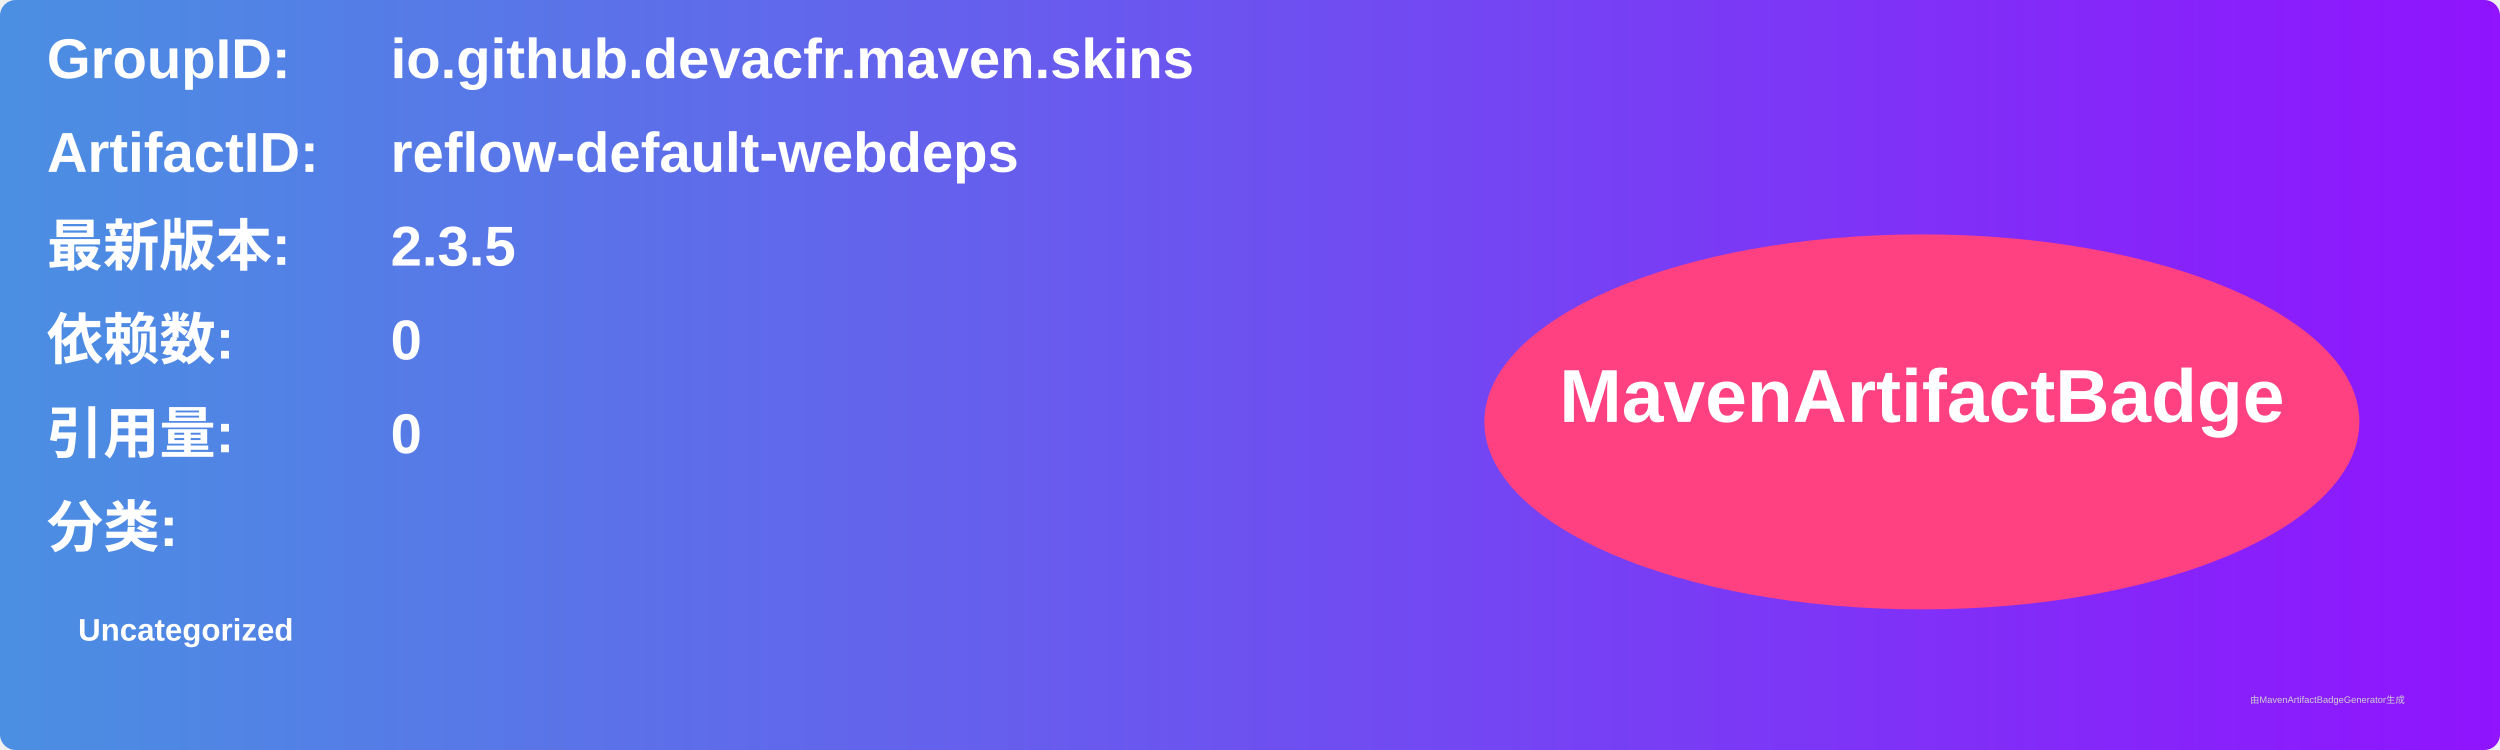
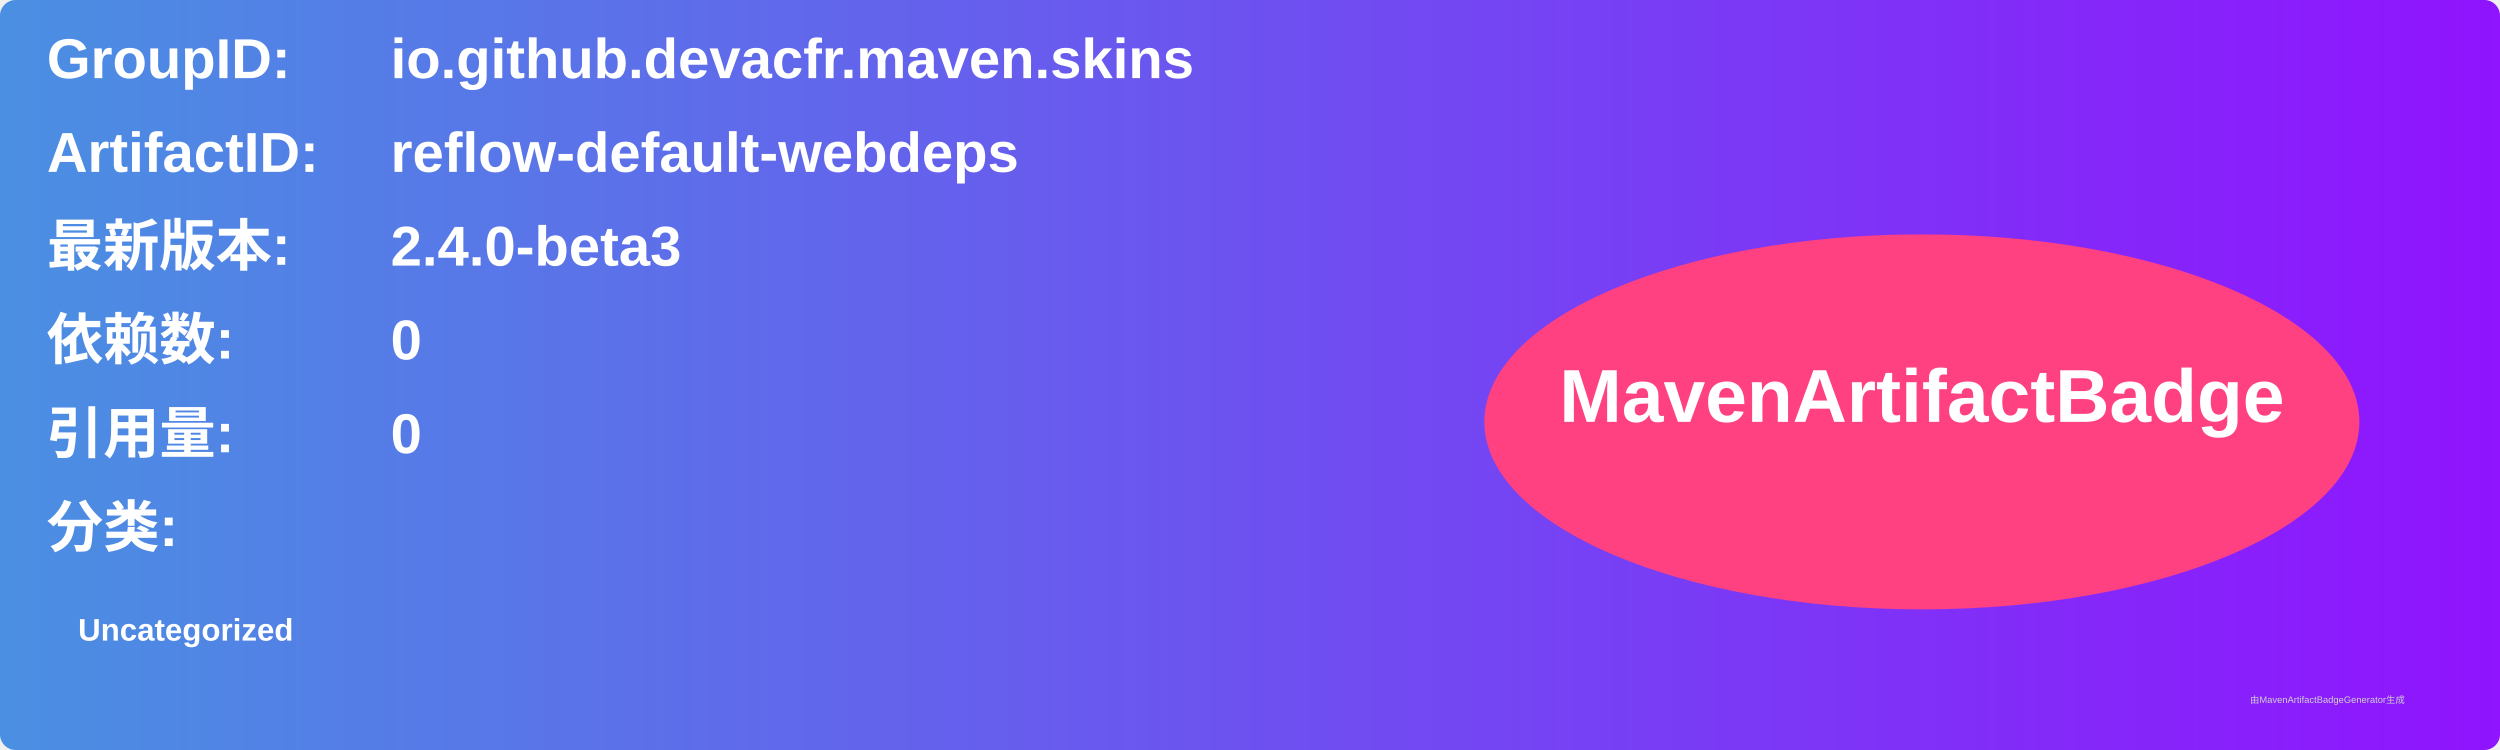
<svg xmlns="http://www.w3.org/2000/svg" width="800" height="240" viewBox="0 0 800 240">
  <linearGradient id="grad" x1="0%" y1="0%" x2="100%" y2="0%">
    <stop offset="0%" stop-color="#4a90e2" />
    <stop offset="100%" stop-color="#9013fe" />
  </linearGradient>
  <rect width="100%" height="100%" rx="5" ry="5" fill="url(#grad)" />
  <g transform="translate(15, 15)">
    <text x="0" y="10" font-family="Arial" font-size="18" fill="white" font-weight="bold" width="260">GroupID:</text>
    <text x="110" y="10" font-family="Arial" font-size="18" fill="white" font-weight="bold" width="460">io.github.devacfr.maven.skins</text>
    <text x="0" y="40" font-family="Arial" font-size="18" fill="white" font-weight="bold" width="260">ArtifactID:</text>
    <text x="110" y="40" font-family="Arial" font-size="18" fill="white" font-weight="bold" width="460">reflow-default-webdeps</text>
    <text x="0" y="70" font-family="Arial" font-size="18" fill="white" font-weight="bold">最新版本:</text>
    <text x="110" y="70" font-family="Arial" font-size="18" fill="white" font-weight="bold">
-       <tspan font-weight="bold">2.3.5</tspan>
+       <tspan font-weight="bold">2.4.0-beta3</tspan>
    </text>
    <text x="0" y="100" font-family="Arial" font-size="18" fill="white" font-weight="bold">依赖数: </text>
    <text x="110" y="100" font-family="Arial" font-size="18" fill="white">
      <tspan font-weight="bold">0</tspan>
    </text>
    <text x="0" y="130" font-family="Arial" font-size="18" fill="white" font-weight="bold">引用量: </text>
    <text x="110" y="130" font-family="Arial" font-size="18" fill="white">
      <tspan font-weight="bold">0</tspan>
    </text>
    <text x="0" y="160" font-family="Arial" font-size="18" fill="white" font-weight="bold">分类:</text>
    <text x="10" y="190" font-family="Arial" font-size="10" fill="white">
      <tspan font-weight="bold">Uncategorized</tspan>
    </text>
    <ellipse cx="600" cy="120" rx="140" ry="60" fill="#ff4081" />
    <text x="600" y="120" text-anchor="middle" font-family="Arial" font-size="24" fill="white" font-weight="bold">MavenArtifactBadge</text>
  </g>
  <text x="720" y="225" font-family="Arial" font-size="3" fill="#d0d0d0">由MavenArtifactBadgeGenerator生成</text>
</svg>
